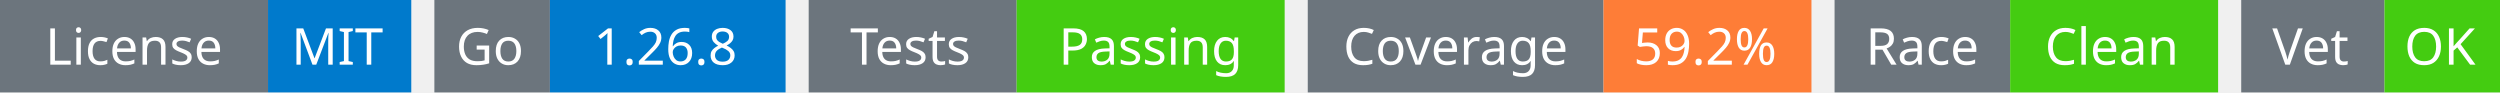
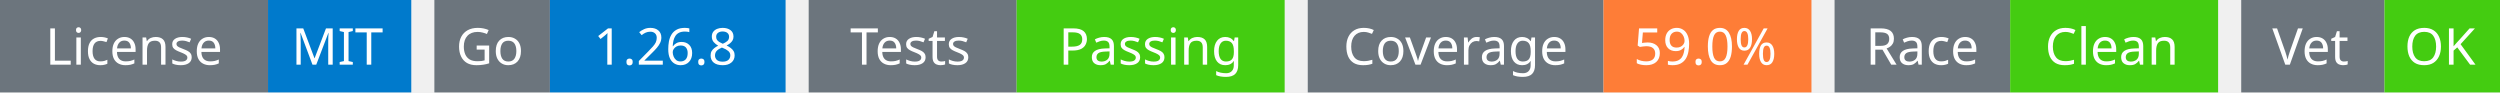
<svg xmlns="http://www.w3.org/2000/svg" width="541" height="20" viewBox="0 0 541 20">
  <g transform="translate(0, 0)">
    <rect x="0" y="0" width="58" height="20" fill="#6c757d" />
    <rect x="58" y="0" width="31" height="20" fill="#007acc" />
    <text x="29" y="14" text-anchor="middle" font-family="sans-serif" font-size="11" fill="white">License</text>
    <text x="73" y="14" text-anchor="middle" font-family="sans-serif" font-size="11" fill="white">MIT</text>
  </g>
  <g transform="translate(94, 0)">
    <rect x="0" y="0" width="25" height="20" fill="#6c757d" />
    <rect x="25" y="0" width="51" height="20" fill="#007acc" />
    <text x="12" y="14" text-anchor="middle" font-family="sans-serif" font-size="11" fill="white">Go</text>
    <text x="50" y="14" text-anchor="middle" font-family="sans-serif" font-size="11" fill="white">1.26.8</text>
  </g>
  <g transform="translate(175, 0)">
    <rect x="0" y="0" width="45" height="20" fill="#6c757d" />
    <rect x="45" y="0" width="58" height="20" fill="#4c1" />
    <text x="22" y="14" text-anchor="middle" font-family="sans-serif" font-size="11" fill="white">Tests</text>
    <text x="74" y="14" text-anchor="middle" font-family="sans-serif" font-size="11" fill="white">Passing</text>
  </g>
  <g transform="translate(283, 0)">
    <rect x="0" y="0" width="64" height="20" fill="#6c757d" />
    <rect x="64" y="0" width="45" height="20" fill="#fe7d37" />
    <text x="32" y="14" text-anchor="middle" font-family="sans-serif" font-size="11" fill="white">Coverage</text>
-     <text x="86" y="14" text-anchor="middle" font-family="sans-serif" font-size="11" fill="white">59.2%</text>
+     <text x="86" y="14" text-anchor="middle" font-family="sans-serif" font-size="11" fill="white">59.0%</text>
  </g>
  <g transform="translate(397, 0)">
    <rect x="0" y="0" width="38" height="20" fill="#6c757d" />
    <rect x="38" y="0" width="45" height="20" fill="#4c1" />
    <text x="19" y="14" text-anchor="middle" font-family="sans-serif" font-size="11" fill="white">Race</text>
    <text x="60" y="14" text-anchor="middle" font-family="sans-serif" font-size="11" fill="white">Clean</text>
  </g>
  <g transform="translate(485, 0)">
    <rect x="0" y="0" width="31" height="20" fill="#6c757d" />
    <rect x="31" y="0" width="25" height="20" fill="#4c1" />
    <text x="15" y="14" text-anchor="middle" font-family="sans-serif" font-size="11" fill="white">Vet</text>
    <text x="43" y="14" text-anchor="middle" font-family="sans-serif" font-size="11" fill="white">OK</text>
  </g>
</svg>
